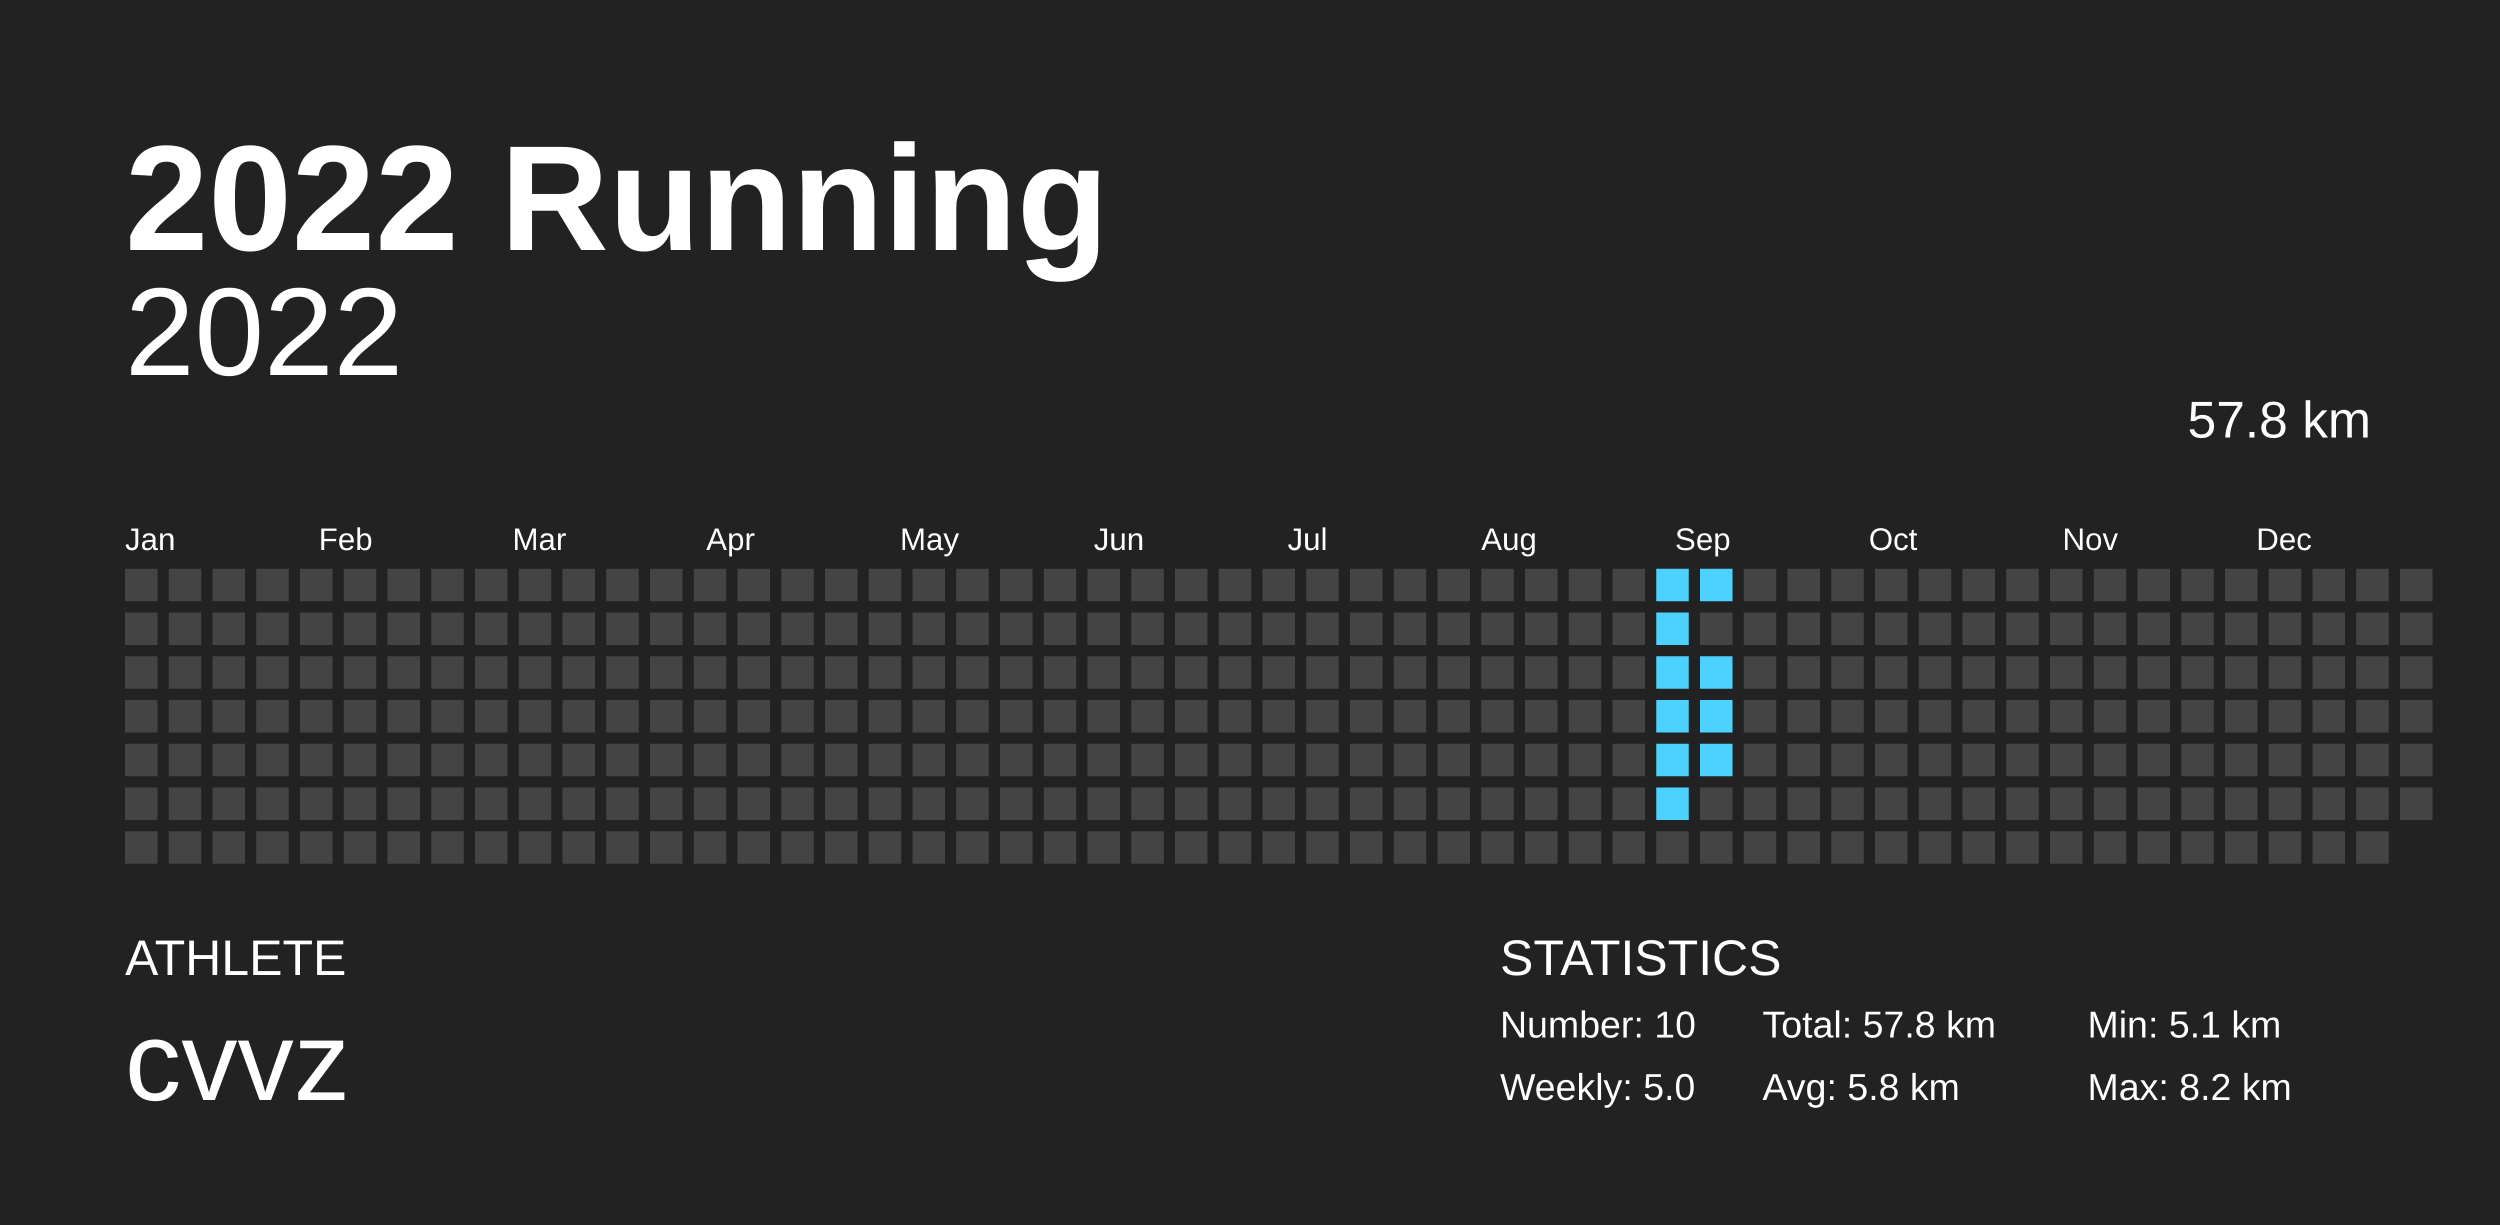
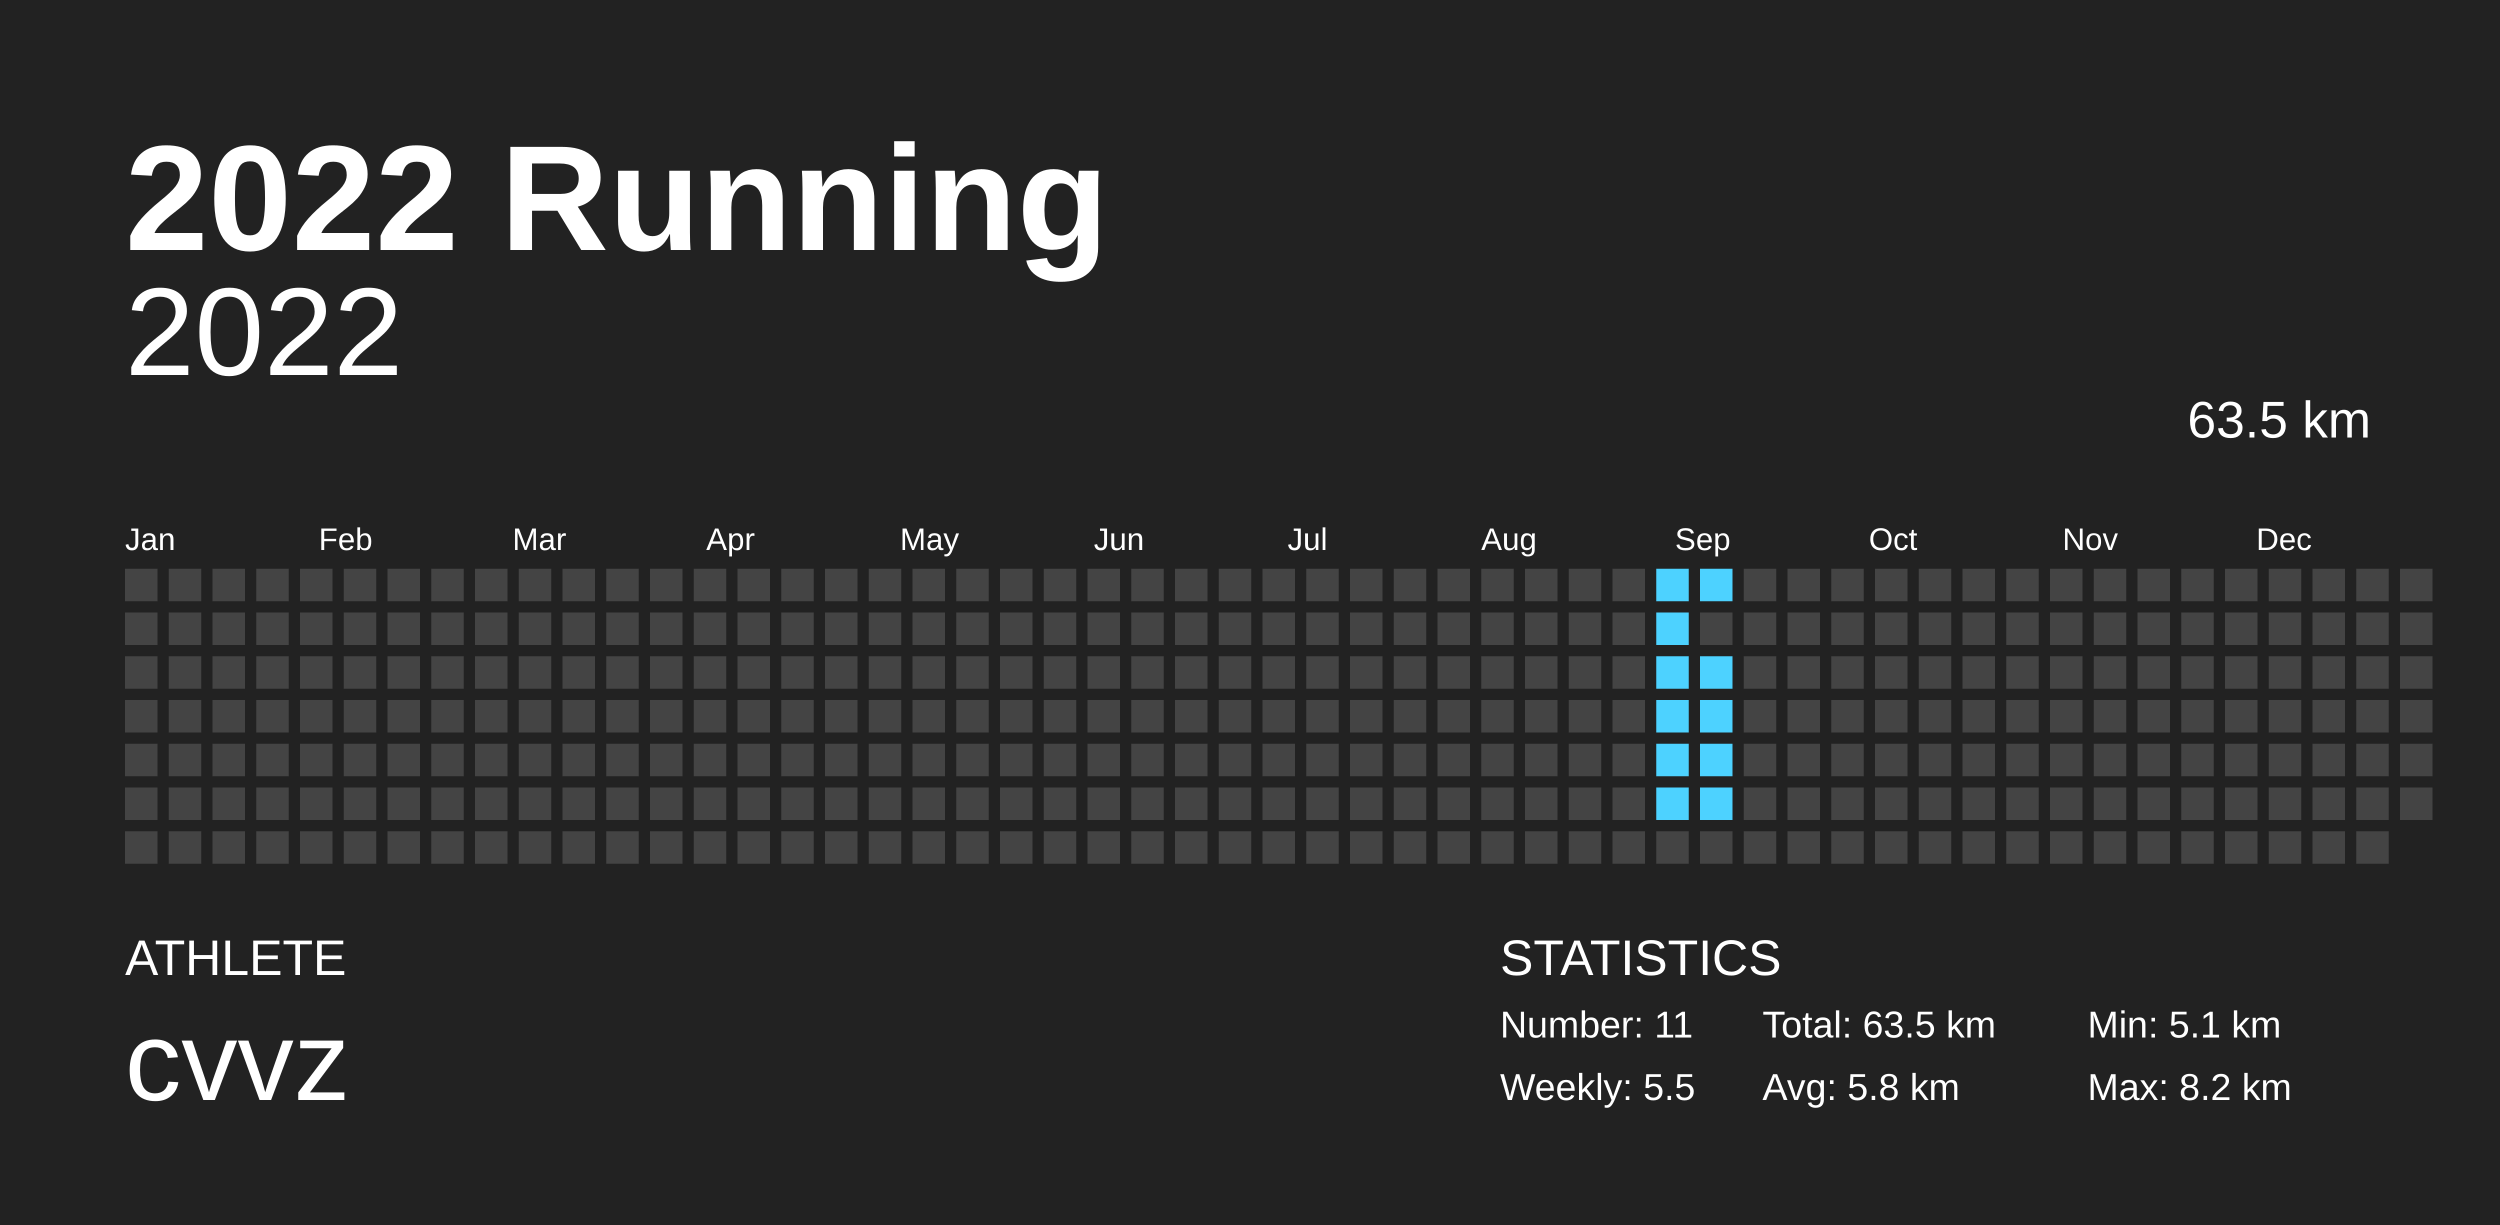
<svg xmlns="http://www.w3.org/2000/svg" baseProfile="full" height="98mm" version="1.1" viewBox="0,0,200,98" width="200mm">
  <defs />
  <rect fill="#222222" height="98" width="200" x="0" y="0" />
  <text fill="#FFFFFF" style="font-size:12px; font-family:Arial; font-weight:bold;" x="10" y="20">2022 Running</text>
  <text fill="#FFFFFF" style="font-size:4px; font-family:Arial" x="10" y="78">ATHLETE</text>
  <text fill="#FFFFFF" style="font-size:9px; font-family:Arial" x="10" y="88">cvvz</text>
  <text fill="#FFFFFF" style="font-size:4px; font-family:Arial" x="120" y="78">STATISTICS</text>
-   <text fill="#FFFFFF" style="font-size:3px; font-family:Arial" x="120" y="83">Number: 10</text>
-   <text fill="#FFFFFF" style="font-size:3px; font-family:Arial" x="120" y="88">Weekly: 5.0</text>
-   <text fill="#FFFFFF" style="font-size:3px; font-family:Arial" x="141" y="83">Total: 57.8 km</text>
+   <text fill="#FFFFFF" style="font-size:3px; font-family:Arial" x="120" y="83">Number: 11</text>
+   <text fill="#FFFFFF" style="font-size:3px; font-family:Arial" x="120" y="88">Weekly: 5.5</text>
+   <text fill="#FFFFFF" style="font-size:3px; font-family:Arial" x="141" y="83">Total: 63.5 km</text>
  <text fill="#FFFFFF" style="font-size:3px; font-family:Arial" x="141" y="88">Avg: 5.8 km</text>
  <text fill="#FFFFFF" style="font-size:3px; font-family:Arial" x="167" y="83">Min: 5.1 km</text>
  <text fill="#FFFFFF" style="font-size:3px; font-family:Arial" x="167" y="88">Max: 8.2 km</text>
  <text alignment-baseline="hanging" fill="#FFFFFF" style="font-size:10.0px; font-family:Arial;" x="10" y="30">2022</text>
-   <text alignment-baseline="hanging" fill="#FFFFFF" style="font-size:4.125px; font-family:Arial;" x="175" y="35">57.8 km</text>
+   <text alignment-baseline="hanging" fill="#FFFFFF" style="font-size:4.125px; font-family:Arial;" x="175" y="35">63.5 km</text>
  <text fill="#FFFFFF" style="font-size:2.5px; font-family:Arial" x="10.0" y="44">Jan</text>
  <text fill="#FFFFFF" style="font-size:2.5px; font-family:Arial" x="25.5" y="44">Feb</text>
  <text fill="#FFFFFF" style="font-size:2.5px; font-family:Arial" x="41.0" y="44">Mar</text>
  <text fill="#FFFFFF" style="font-size:2.5px; font-family:Arial" x="56.5" y="44">Apr</text>
  <text fill="#FFFFFF" style="font-size:2.5px; font-family:Arial" x="72.0" y="44">May</text>
  <text fill="#FFFFFF" style="font-size:2.5px; font-family:Arial" x="87.5" y="44">Jun</text>
  <text fill="#FFFFFF" style="font-size:2.5px; font-family:Arial" x="103.0" y="44">Jul</text>
  <text fill="#FFFFFF" style="font-size:2.5px; font-family:Arial" x="118.5" y="44">Aug</text>
  <text fill="#FFFFFF" style="font-size:2.5px; font-family:Arial" x="134.0" y="44">Sep</text>
  <text fill="#FFFFFF" style="font-size:2.5px; font-family:Arial" x="149.5" y="44">Oct</text>
  <text fill="#FFFFFF" style="font-size:2.5px; font-family:Arial" x="165.0" y="44">Nov</text>
  <text fill="#FFFFFF" style="font-size:2.5px; font-family:Arial" x="180.5" y="44">Dec</text>
  <rect fill="#444444" height="2.6" width="2.6" x="10.0" y="45.5" />
  <rect fill="#444444" height="2.6" width="2.6" x="10.0" y="49.0" />
  <rect fill="#444444" height="2.6" width="2.6" x="10.0" y="52.5" />
  <rect fill="#444444" height="2.6" width="2.6" x="10.0" y="56.0" />
  <rect fill="#444444" height="2.6" width="2.6" x="10.0" y="59.5" />
  <rect fill="#444444" height="2.6" width="2.6" x="10.0" y="63.0" />
  <rect fill="#444444" height="2.6" width="2.6" x="10.0" y="66.5" />
  <rect fill="#444444" height="2.6" width="2.6" x="13.5" y="45.5" />
  <rect fill="#444444" height="2.6" width="2.6" x="13.5" y="49.0" />
  <rect fill="#444444" height="2.6" width="2.6" x="13.5" y="52.5" />
  <rect fill="#444444" height="2.6" width="2.6" x="13.5" y="56.0" />
  <rect fill="#444444" height="2.6" width="2.6" x="13.5" y="59.5" />
  <rect fill="#444444" height="2.6" width="2.6" x="13.5" y="63.0" />
  <rect fill="#444444" height="2.6" width="2.6" x="13.5" y="66.5" />
  <rect fill="#444444" height="2.6" width="2.6" x="17.0" y="45.5" />
  <rect fill="#444444" height="2.6" width="2.6" x="17.0" y="49.0" />
  <rect fill="#444444" height="2.6" width="2.6" x="17.0" y="52.5" />
  <rect fill="#444444" height="2.6" width="2.6" x="17.0" y="56.0" />
  <rect fill="#444444" height="2.6" width="2.6" x="17.0" y="59.5" />
  <rect fill="#444444" height="2.6" width="2.6" x="17.0" y="63.0" />
  <rect fill="#444444" height="2.6" width="2.6" x="17.0" y="66.5" />
  <rect fill="#444444" height="2.6" width="2.6" x="20.5" y="45.5" />
  <rect fill="#444444" height="2.6" width="2.6" x="20.5" y="49.0" />
  <rect fill="#444444" height="2.6" width="2.6" x="20.5" y="52.5" />
  <rect fill="#444444" height="2.6" width="2.6" x="20.5" y="56.0" />
  <rect fill="#444444" height="2.6" width="2.6" x="20.5" y="59.5" />
  <rect fill="#444444" height="2.6" width="2.6" x="20.5" y="63.0" />
  <rect fill="#444444" height="2.6" width="2.6" x="20.5" y="66.5" />
  <rect fill="#444444" height="2.6" width="2.6" x="24.0" y="45.5" />
  <rect fill="#444444" height="2.6" width="2.6" x="24.0" y="49.0" />
  <rect fill="#444444" height="2.6" width="2.6" x="24.0" y="52.5" />
  <rect fill="#444444" height="2.6" width="2.6" x="24.0" y="56.0" />
  <rect fill="#444444" height="2.6" width="2.6" x="24.0" y="59.5" />
  <rect fill="#444444" height="2.6" width="2.6" x="24.0" y="63.0" />
  <rect fill="#444444" height="2.6" width="2.6" x="24.0" y="66.5" />
  <rect fill="#444444" height="2.6" width="2.6" x="27.5" y="45.5" />
  <rect fill="#444444" height="2.6" width="2.6" x="27.5" y="49.0" />
  <rect fill="#444444" height="2.6" width="2.6" x="27.5" y="52.5" />
  <rect fill="#444444" height="2.6" width="2.6" x="27.5" y="56.0" />
  <rect fill="#444444" height="2.6" width="2.6" x="27.5" y="59.5" />
  <rect fill="#444444" height="2.6" width="2.6" x="27.5" y="63.0" />
  <rect fill="#444444" height="2.6" width="2.6" x="27.5" y="66.5" />
  <rect fill="#444444" height="2.6" width="2.6" x="31.0" y="45.5" />
  <rect fill="#444444" height="2.6" width="2.6" x="31.0" y="49.0" />
  <rect fill="#444444" height="2.6" width="2.6" x="31.0" y="52.5" />
  <rect fill="#444444" height="2.6" width="2.6" x="31.0" y="56.0" />
  <rect fill="#444444" height="2.6" width="2.6" x="31.0" y="59.5" />
  <rect fill="#444444" height="2.6" width="2.6" x="31.0" y="63.0" />
  <rect fill="#444444" height="2.6" width="2.6" x="31.0" y="66.5" />
  <rect fill="#444444" height="2.6" width="2.6" x="34.5" y="45.5" />
  <rect fill="#444444" height="2.6" width="2.6" x="34.5" y="49.0" />
  <rect fill="#444444" height="2.6" width="2.6" x="34.5" y="52.5" />
  <rect fill="#444444" height="2.6" width="2.6" x="34.5" y="56.0" />
  <rect fill="#444444" height="2.6" width="2.6" x="34.5" y="59.5" />
  <rect fill="#444444" height="2.6" width="2.6" x="34.5" y="63.0" />
  <rect fill="#444444" height="2.6" width="2.6" x="34.5" y="66.5" />
  <rect fill="#444444" height="2.6" width="2.6" x="38.0" y="45.5" />
  <rect fill="#444444" height="2.6" width="2.6" x="38.0" y="49.0" />
  <rect fill="#444444" height="2.6" width="2.6" x="38.0" y="52.5" />
  <rect fill="#444444" height="2.6" width="2.6" x="38.0" y="56.0" />
  <rect fill="#444444" height="2.6" width="2.6" x="38.0" y="59.5" />
  <rect fill="#444444" height="2.6" width="2.6" x="38.0" y="63.0" />
  <rect fill="#444444" height="2.6" width="2.6" x="38.0" y="66.5" />
  <rect fill="#444444" height="2.6" width="2.6" x="41.5" y="45.5" />
  <rect fill="#444444" height="2.6" width="2.6" x="41.5" y="49.0" />
  <rect fill="#444444" height="2.6" width="2.6" x="41.5" y="52.5" />
  <rect fill="#444444" height="2.6" width="2.6" x="41.5" y="56.0" />
  <rect fill="#444444" height="2.6" width="2.6" x="41.5" y="59.5" />
  <rect fill="#444444" height="2.6" width="2.6" x="41.5" y="63.0" />
  <rect fill="#444444" height="2.6" width="2.6" x="41.5" y="66.5" />
  <rect fill="#444444" height="2.6" width="2.6" x="45.0" y="45.5" />
  <rect fill="#444444" height="2.6" width="2.6" x="45.0" y="49.0" />
  <rect fill="#444444" height="2.6" width="2.6" x="45.0" y="52.5" />
  <rect fill="#444444" height="2.6" width="2.6" x="45.0" y="56.0" />
  <rect fill="#444444" height="2.6" width="2.6" x="45.0" y="59.5" />
  <rect fill="#444444" height="2.6" width="2.6" x="45.0" y="63.0" />
  <rect fill="#444444" height="2.6" width="2.6" x="45.0" y="66.5" />
  <rect fill="#444444" height="2.6" width="2.6" x="48.5" y="45.5" />
  <rect fill="#444444" height="2.6" width="2.6" x="48.5" y="49.0" />
  <rect fill="#444444" height="2.6" width="2.6" x="48.5" y="52.5" />
  <rect fill="#444444" height="2.6" width="2.6" x="48.5" y="56.0" />
  <rect fill="#444444" height="2.6" width="2.6" x="48.5" y="59.5" />
  <rect fill="#444444" height="2.6" width="2.6" x="48.5" y="63.0" />
  <rect fill="#444444" height="2.6" width="2.6" x="48.5" y="66.5" />
  <rect fill="#444444" height="2.6" width="2.6" x="52.0" y="45.5" />
  <rect fill="#444444" height="2.6" width="2.6" x="52.0" y="49.0" />
  <rect fill="#444444" height="2.6" width="2.6" x="52.0" y="52.5" />
  <rect fill="#444444" height="2.6" width="2.6" x="52.0" y="56.0" />
  <rect fill="#444444" height="2.6" width="2.6" x="52.0" y="59.5" />
  <rect fill="#444444" height="2.6" width="2.6" x="52.0" y="63.0" />
  <rect fill="#444444" height="2.6" width="2.6" x="52.0" y="66.5" />
  <rect fill="#444444" height="2.6" width="2.6" x="55.5" y="45.5" />
  <rect fill="#444444" height="2.6" width="2.6" x="55.5" y="49.0" />
  <rect fill="#444444" height="2.6" width="2.6" x="55.5" y="52.5" />
  <rect fill="#444444" height="2.6" width="2.6" x="55.5" y="56.0" />
  <rect fill="#444444" height="2.6" width="2.6" x="55.5" y="59.5" />
  <rect fill="#444444" height="2.6" width="2.6" x="55.5" y="63.0" />
  <rect fill="#444444" height="2.6" width="2.6" x="55.5" y="66.5" />
  <rect fill="#444444" height="2.6" width="2.6" x="59.0" y="45.5" />
  <rect fill="#444444" height="2.6" width="2.6" x="59.0" y="49.0" />
  <rect fill="#444444" height="2.6" width="2.6" x="59.0" y="52.5" />
  <rect fill="#444444" height="2.6" width="2.6" x="59.0" y="56.0" />
  <rect fill="#444444" height="2.6" width="2.6" x="59.0" y="59.5" />
  <rect fill="#444444" height="2.6" width="2.6" x="59.0" y="63.0" />
  <rect fill="#444444" height="2.6" width="2.6" x="59.0" y="66.5" />
  <rect fill="#444444" height="2.6" width="2.6" x="62.5" y="45.5" />
  <rect fill="#444444" height="2.6" width="2.6" x="62.5" y="49.0" />
  <rect fill="#444444" height="2.6" width="2.6" x="62.5" y="52.5" />
  <rect fill="#444444" height="2.6" width="2.6" x="62.5" y="56.0" />
  <rect fill="#444444" height="2.6" width="2.6" x="62.5" y="59.5" />
  <rect fill="#444444" height="2.6" width="2.6" x="62.5" y="63.0" />
  <rect fill="#444444" height="2.6" width="2.6" x="62.5" y="66.5" />
  <rect fill="#444444" height="2.6" width="2.6" x="66.0" y="45.5" />
  <rect fill="#444444" height="2.6" width="2.6" x="66.0" y="49.0" />
  <rect fill="#444444" height="2.6" width="2.6" x="66.0" y="52.5" />
  <rect fill="#444444" height="2.6" width="2.6" x="66.0" y="56.0" />
  <rect fill="#444444" height="2.6" width="2.6" x="66.0" y="59.5" />
  <rect fill="#444444" height="2.6" width="2.6" x="66.0" y="63.0" />
  <rect fill="#444444" height="2.6" width="2.6" x="66.0" y="66.5" />
  <rect fill="#444444" height="2.6" width="2.6" x="69.5" y="45.5" />
  <rect fill="#444444" height="2.6" width="2.6" x="69.5" y="49.0" />
  <rect fill="#444444" height="2.6" width="2.6" x="69.5" y="52.5" />
  <rect fill="#444444" height="2.6" width="2.6" x="69.5" y="56.0" />
  <rect fill="#444444" height="2.6" width="2.6" x="69.5" y="59.5" />
  <rect fill="#444444" height="2.6" width="2.6" x="69.5" y="63.0" />
  <rect fill="#444444" height="2.6" width="2.6" x="69.5" y="66.5" />
  <rect fill="#444444" height="2.6" width="2.6" x="73.0" y="45.5" />
  <rect fill="#444444" height="2.6" width="2.6" x="73.0" y="49.0" />
  <rect fill="#444444" height="2.6" width="2.6" x="73.0" y="52.5" />
  <rect fill="#444444" height="2.6" width="2.6" x="73.0" y="56.0" />
  <rect fill="#444444" height="2.6" width="2.6" x="73.0" y="59.5" />
  <rect fill="#444444" height="2.6" width="2.6" x="73.0" y="63.0" />
  <rect fill="#444444" height="2.6" width="2.6" x="73.0" y="66.5" />
  <rect fill="#444444" height="2.6" width="2.6" x="76.5" y="45.5" />
  <rect fill="#444444" height="2.6" width="2.6" x="76.5" y="49.0" />
  <rect fill="#444444" height="2.6" width="2.6" x="76.5" y="52.5" />
  <rect fill="#444444" height="2.6" width="2.6" x="76.5" y="56.0" />
  <rect fill="#444444" height="2.6" width="2.6" x="76.5" y="59.5" />
  <rect fill="#444444" height="2.6" width="2.6" x="76.5" y="63.0" />
  <rect fill="#444444" height="2.6" width="2.6" x="76.5" y="66.5" />
  <rect fill="#444444" height="2.6" width="2.6" x="80.0" y="45.5" />
  <rect fill="#444444" height="2.6" width="2.6" x="80.0" y="49.0" />
  <rect fill="#444444" height="2.6" width="2.6" x="80.0" y="52.5" />
  <rect fill="#444444" height="2.6" width="2.6" x="80.0" y="56.0" />
  <rect fill="#444444" height="2.6" width="2.6" x="80.0" y="59.5" />
  <rect fill="#444444" height="2.6" width="2.6" x="80.0" y="63.0" />
  <rect fill="#444444" height="2.6" width="2.6" x="80.0" y="66.5" />
  <rect fill="#444444" height="2.6" width="2.6" x="83.5" y="45.5" />
  <rect fill="#444444" height="2.6" width="2.6" x="83.5" y="49.0" />
  <rect fill="#444444" height="2.6" width="2.6" x="83.5" y="52.5" />
  <rect fill="#444444" height="2.6" width="2.6" x="83.5" y="56.0" />
  <rect fill="#444444" height="2.6" width="2.6" x="83.5" y="59.5" />
  <rect fill="#444444" height="2.6" width="2.6" x="83.5" y="63.0" />
  <rect fill="#444444" height="2.6" width="2.6" x="83.5" y="66.5" />
  <rect fill="#444444" height="2.6" width="2.6" x="87.0" y="45.5" />
  <rect fill="#444444" height="2.6" width="2.6" x="87.0" y="49.0" />
  <rect fill="#444444" height="2.6" width="2.6" x="87.0" y="52.5" />
  <rect fill="#444444" height="2.6" width="2.6" x="87.0" y="56.0" />
  <rect fill="#444444" height="2.6" width="2.6" x="87.0" y="59.5" />
  <rect fill="#444444" height="2.6" width="2.6" x="87.0" y="63.0" />
  <rect fill="#444444" height="2.6" width="2.6" x="87.0" y="66.5" />
  <rect fill="#444444" height="2.6" width="2.6" x="90.5" y="45.5" />
  <rect fill="#444444" height="2.6" width="2.6" x="90.5" y="49.0" />
  <rect fill="#444444" height="2.6" width="2.6" x="90.5" y="52.5" />
  <rect fill="#444444" height="2.6" width="2.6" x="90.5" y="56.0" />
  <rect fill="#444444" height="2.6" width="2.6" x="90.5" y="59.5" />
  <rect fill="#444444" height="2.6" width="2.6" x="90.5" y="63.0" />
  <rect fill="#444444" height="2.6" width="2.6" x="90.5" y="66.5" />
  <rect fill="#444444" height="2.6" width="2.6" x="94.0" y="45.5" />
  <rect fill="#444444" height="2.6" width="2.6" x="94.0" y="49.0" />
  <rect fill="#444444" height="2.6" width="2.6" x="94.0" y="52.5" />
  <rect fill="#444444" height="2.6" width="2.6" x="94.0" y="56.0" />
  <rect fill="#444444" height="2.6" width="2.6" x="94.0" y="59.5" />
  <rect fill="#444444" height="2.6" width="2.6" x="94.0" y="63.0" />
  <rect fill="#444444" height="2.6" width="2.6" x="94.0" y="66.5" />
  <rect fill="#444444" height="2.6" width="2.6" x="97.5" y="45.5" />
  <rect fill="#444444" height="2.6" width="2.6" x="97.5" y="49.0" />
  <rect fill="#444444" height="2.6" width="2.6" x="97.5" y="52.5" />
  <rect fill="#444444" height="2.6" width="2.6" x="97.5" y="56.0" />
  <rect fill="#444444" height="2.6" width="2.6" x="97.5" y="59.5" />
  <rect fill="#444444" height="2.6" width="2.6" x="97.5" y="63.0" />
  <rect fill="#444444" height="2.6" width="2.6" x="97.5" y="66.5" />
  <rect fill="#444444" height="2.6" width="2.6" x="101.0" y="45.5" />
  <rect fill="#444444" height="2.6" width="2.6" x="101.0" y="49.0" />
  <rect fill="#444444" height="2.6" width="2.6" x="101.0" y="52.5" />
  <rect fill="#444444" height="2.6" width="2.6" x="101.0" y="56.0" />
  <rect fill="#444444" height="2.6" width="2.6" x="101.0" y="59.5" />
  <rect fill="#444444" height="2.6" width="2.6" x="101.0" y="63.0" />
  <rect fill="#444444" height="2.6" width="2.6" x="101.0" y="66.5" />
  <rect fill="#444444" height="2.6" width="2.6" x="104.5" y="45.5" />
  <rect fill="#444444" height="2.6" width="2.6" x="104.5" y="49.0" />
  <rect fill="#444444" height="2.6" width="2.6" x="104.5" y="52.5" />
  <rect fill="#444444" height="2.6" width="2.6" x="104.5" y="56.0" />
  <rect fill="#444444" height="2.6" width="2.6" x="104.5" y="59.5" />
  <rect fill="#444444" height="2.6" width="2.6" x="104.5" y="63.0" />
  <rect fill="#444444" height="2.6" width="2.6" x="104.5" y="66.5" />
  <rect fill="#444444" height="2.6" width="2.6" x="108.0" y="45.5" />
  <rect fill="#444444" height="2.6" width="2.6" x="108.0" y="49.0" />
  <rect fill="#444444" height="2.6" width="2.6" x="108.0" y="52.5" />
  <rect fill="#444444" height="2.6" width="2.6" x="108.0" y="56.0" />
  <rect fill="#444444" height="2.6" width="2.6" x="108.0" y="59.5" />
  <rect fill="#444444" height="2.6" width="2.6" x="108.0" y="63.0" />
  <rect fill="#444444" height="2.6" width="2.6" x="108.0" y="66.5" />
  <rect fill="#444444" height="2.6" width="2.6" x="111.5" y="45.5" />
  <rect fill="#444444" height="2.6" width="2.6" x="111.5" y="49.0" />
  <rect fill="#444444" height="2.6" width="2.6" x="111.5" y="52.5" />
  <rect fill="#444444" height="2.6" width="2.6" x="111.5" y="56.0" />
  <rect fill="#444444" height="2.6" width="2.6" x="111.5" y="59.5" />
  <rect fill="#444444" height="2.6" width="2.6" x="111.5" y="63.0" />
  <rect fill="#444444" height="2.6" width="2.6" x="111.5" y="66.5" />
  <rect fill="#444444" height="2.6" width="2.6" x="115.0" y="45.5" />
  <rect fill="#444444" height="2.6" width="2.6" x="115.0" y="49.0" />
  <rect fill="#444444" height="2.6" width="2.6" x="115.0" y="52.5" />
  <rect fill="#444444" height="2.6" width="2.6" x="115.0" y="56.0" />
  <rect fill="#444444" height="2.6" width="2.6" x="115.0" y="59.5" />
  <rect fill="#444444" height="2.6" width="2.6" x="115.0" y="63.0" />
  <rect fill="#444444" height="2.6" width="2.6" x="115.0" y="66.5" />
  <rect fill="#444444" height="2.6" width="2.6" x="118.5" y="45.5" />
  <rect fill="#444444" height="2.6" width="2.6" x="118.5" y="49.0" />
  <rect fill="#444444" height="2.6" width="2.6" x="118.5" y="52.5" />
  <rect fill="#444444" height="2.6" width="2.6" x="118.5" y="56.0" />
  <rect fill="#444444" height="2.6" width="2.6" x="118.5" y="59.5" />
  <rect fill="#444444" height="2.6" width="2.6" x="118.5" y="63.0" />
  <rect fill="#444444" height="2.6" width="2.6" x="118.5" y="66.5" />
  <rect fill="#444444" height="2.6" width="2.6" x="122.0" y="45.5" />
  <rect fill="#444444" height="2.6" width="2.6" x="122.0" y="49.0" />
  <rect fill="#444444" height="2.6" width="2.6" x="122.0" y="52.5" />
  <rect fill="#444444" height="2.6" width="2.6" x="122.0" y="56.0" />
  <rect fill="#444444" height="2.6" width="2.6" x="122.0" y="59.5" />
  <rect fill="#444444" height="2.6" width="2.6" x="122.0" y="63.0" />
  <rect fill="#444444" height="2.6" width="2.6" x="122.0" y="66.5" />
  <rect fill="#444444" height="2.6" width="2.6" x="125.5" y="45.5" />
  <rect fill="#444444" height="2.6" width="2.6" x="125.5" y="49.0" />
  <rect fill="#444444" height="2.6" width="2.6" x="125.5" y="52.5" />
  <rect fill="#444444" height="2.6" width="2.6" x="125.5" y="56.0" />
  <rect fill="#444444" height="2.6" width="2.6" x="125.5" y="59.5" />
  <rect fill="#444444" height="2.6" width="2.6" x="125.5" y="63.0" />
  <rect fill="#444444" height="2.6" width="2.6" x="125.5" y="66.5" />
  <rect fill="#444444" height="2.6" width="2.6" x="129.0" y="45.5" />
  <rect fill="#444444" height="2.6" width="2.6" x="129.0" y="49.0" />
  <rect fill="#444444" height="2.6" width="2.6" x="129.0" y="52.5" />
  <rect fill="#444444" height="2.6" width="2.6" x="129.0" y="56.0" />
  <rect fill="#444444" height="2.6" width="2.6" x="129.0" y="59.5" />
  <rect fill="#444444" height="2.6" width="2.6" x="129.0" y="63.0" />
  <rect fill="#444444" height="2.6" width="2.6" x="129.0" y="66.5" />
  <rect fill="#4dd2ff" height="2.6" width="2.6" x="132.5" y="45.5" />
  <rect fill="#4dd2ff" height="2.6" width="2.6" x="132.5" y="49.0" />
  <rect fill="#4dd2ff" height="2.6" width="2.6" x="132.5" y="52.5" />
  <rect fill="#4dd2ff" height="2.6" width="2.6" x="132.5" y="56.0" />
  <rect fill="#4dd2ff" height="2.6" width="2.6" x="132.5" y="59.5" />
  <rect fill="#4dd2ff" height="2.6" width="2.6" x="132.5" y="63.0" />
  <rect fill="#444444" height="2.6" width="2.6" x="132.5" y="66.5" />
  <rect fill="#4dd2ff" height="2.6" width="2.6" x="136.0" y="45.5" />
  <rect fill="#444444" height="2.6" width="2.6" x="136.0" y="49.0" />
  <rect fill="#4dd2ff" height="2.6" width="2.6" x="136.0" y="52.5" />
  <rect fill="#4dd2ff" height="2.6" width="2.6" x="136.0" y="56.0" />
  <rect fill="#4dd2ff" height="2.6" width="2.6" x="136.0" y="59.5" />
-   <rect fill="#444444" height="2.6" width="2.6" x="136.0" y="63.0" />
+   <rect fill="#4dd2ff" height="2.6" width="2.6" x="136.0" y="63.0" />
  <rect fill="#444444" height="2.6" width="2.6" x="136.0" y="66.5" />
  <rect fill="#444444" height="2.6" width="2.6" x="139.5" y="45.5" />
  <rect fill="#444444" height="2.6" width="2.6" x="139.5" y="49.0" />
  <rect fill="#444444" height="2.6" width="2.6" x="139.5" y="52.5" />
  <rect fill="#444444" height="2.6" width="2.6" x="139.5" y="56.0" />
  <rect fill="#444444" height="2.6" width="2.6" x="139.5" y="59.5" />
  <rect fill="#444444" height="2.6" width="2.6" x="139.5" y="63.0" />
  <rect fill="#444444" height="2.6" width="2.6" x="139.5" y="66.5" />
  <rect fill="#444444" height="2.6" width="2.6" x="143.0" y="45.5" />
  <rect fill="#444444" height="2.6" width="2.6" x="143.0" y="49.0" />
  <rect fill="#444444" height="2.6" width="2.6" x="143.0" y="52.5" />
  <rect fill="#444444" height="2.6" width="2.6" x="143.0" y="56.0" />
  <rect fill="#444444" height="2.6" width="2.6" x="143.0" y="59.5" />
  <rect fill="#444444" height="2.6" width="2.6" x="143.0" y="63.0" />
  <rect fill="#444444" height="2.6" width="2.6" x="143.0" y="66.5" />
  <rect fill="#444444" height="2.6" width="2.6" x="146.5" y="45.5" />
  <rect fill="#444444" height="2.6" width="2.6" x="146.5" y="49.0" />
  <rect fill="#444444" height="2.6" width="2.6" x="146.5" y="52.5" />
  <rect fill="#444444" height="2.6" width="2.6" x="146.5" y="56.0" />
  <rect fill="#444444" height="2.6" width="2.6" x="146.5" y="59.5" />
  <rect fill="#444444" height="2.6" width="2.6" x="146.5" y="63.0" />
  <rect fill="#444444" height="2.6" width="2.6" x="146.5" y="66.5" />
  <rect fill="#444444" height="2.6" width="2.6" x="150.0" y="45.5" />
  <rect fill="#444444" height="2.6" width="2.6" x="150.0" y="49.0" />
  <rect fill="#444444" height="2.6" width="2.6" x="150.0" y="52.5" />
  <rect fill="#444444" height="2.6" width="2.6" x="150.0" y="56.0" />
  <rect fill="#444444" height="2.6" width="2.6" x="150.0" y="59.5" />
  <rect fill="#444444" height="2.6" width="2.6" x="150.0" y="63.0" />
  <rect fill="#444444" height="2.6" width="2.6" x="150.0" y="66.5" />
  <rect fill="#444444" height="2.6" width="2.6" x="153.5" y="45.5" />
  <rect fill="#444444" height="2.6" width="2.6" x="153.5" y="49.0" />
  <rect fill="#444444" height="2.6" width="2.6" x="153.5" y="52.5" />
  <rect fill="#444444" height="2.6" width="2.6" x="153.5" y="56.0" />
  <rect fill="#444444" height="2.6" width="2.6" x="153.5" y="59.5" />
  <rect fill="#444444" height="2.6" width="2.6" x="153.5" y="63.0" />
  <rect fill="#444444" height="2.6" width="2.6" x="153.5" y="66.5" />
  <rect fill="#444444" height="2.6" width="2.6" x="157.0" y="45.5" />
  <rect fill="#444444" height="2.6" width="2.6" x="157.0" y="49.0" />
  <rect fill="#444444" height="2.6" width="2.6" x="157.0" y="52.5" />
  <rect fill="#444444" height="2.6" width="2.6" x="157.0" y="56.0" />
  <rect fill="#444444" height="2.6" width="2.6" x="157.0" y="59.5" />
  <rect fill="#444444" height="2.6" width="2.6" x="157.0" y="63.0" />
  <rect fill="#444444" height="2.6" width="2.6" x="157.0" y="66.5" />
  <rect fill="#444444" height="2.6" width="2.6" x="160.5" y="45.5" />
  <rect fill="#444444" height="2.6" width="2.6" x="160.5" y="49.0" />
  <rect fill="#444444" height="2.6" width="2.6" x="160.5" y="52.5" />
  <rect fill="#444444" height="2.6" width="2.6" x="160.5" y="56.0" />
  <rect fill="#444444" height="2.6" width="2.6" x="160.5" y="59.5" />
  <rect fill="#444444" height="2.6" width="2.6" x="160.5" y="63.0" />
  <rect fill="#444444" height="2.6" width="2.6" x="160.5" y="66.5" />
  <rect fill="#444444" height="2.6" width="2.6" x="164.0" y="45.5" />
  <rect fill="#444444" height="2.6" width="2.6" x="164.0" y="49.0" />
  <rect fill="#444444" height="2.6" width="2.6" x="164.0" y="52.5" />
  <rect fill="#444444" height="2.6" width="2.6" x="164.0" y="56.0" />
  <rect fill="#444444" height="2.6" width="2.6" x="164.0" y="59.5" />
  <rect fill="#444444" height="2.6" width="2.6" x="164.0" y="63.0" />
  <rect fill="#444444" height="2.6" width="2.6" x="164.0" y="66.5" />
  <rect fill="#444444" height="2.6" width="2.6" x="167.5" y="45.5" />
  <rect fill="#444444" height="2.6" width="2.6" x="167.5" y="49.0" />
  <rect fill="#444444" height="2.6" width="2.6" x="167.5" y="52.5" />
  <rect fill="#444444" height="2.6" width="2.6" x="167.5" y="56.0" />
  <rect fill="#444444" height="2.6" width="2.6" x="167.5" y="59.5" />
  <rect fill="#444444" height="2.6" width="2.6" x="167.5" y="63.0" />
  <rect fill="#444444" height="2.6" width="2.6" x="167.5" y="66.5" />
  <rect fill="#444444" height="2.6" width="2.6" x="171.0" y="45.5" />
  <rect fill="#444444" height="2.6" width="2.6" x="171.0" y="49.0" />
  <rect fill="#444444" height="2.6" width="2.6" x="171.0" y="52.5" />
  <rect fill="#444444" height="2.6" width="2.6" x="171.0" y="56.0" />
  <rect fill="#444444" height="2.6" width="2.6" x="171.0" y="59.5" />
  <rect fill="#444444" height="2.6" width="2.6" x="171.0" y="63.0" />
  <rect fill="#444444" height="2.6" width="2.6" x="171.0" y="66.5" />
  <rect fill="#444444" height="2.6" width="2.6" x="174.5" y="45.5" />
  <rect fill="#444444" height="2.6" width="2.6" x="174.5" y="49.0" />
  <rect fill="#444444" height="2.6" width="2.6" x="174.5" y="52.5" />
  <rect fill="#444444" height="2.6" width="2.6" x="174.5" y="56.0" />
  <rect fill="#444444" height="2.6" width="2.6" x="174.5" y="59.5" />
  <rect fill="#444444" height="2.6" width="2.6" x="174.5" y="63.0" />
  <rect fill="#444444" height="2.6" width="2.6" x="174.5" y="66.5" />
  <rect fill="#444444" height="2.6" width="2.6" x="178.0" y="45.5" />
  <rect fill="#444444" height="2.6" width="2.6" x="178.0" y="49.0" />
  <rect fill="#444444" height="2.6" width="2.6" x="178.0" y="52.5" />
  <rect fill="#444444" height="2.6" width="2.6" x="178.0" y="56.0" />
  <rect fill="#444444" height="2.6" width="2.6" x="178.0" y="59.5" />
  <rect fill="#444444" height="2.6" width="2.6" x="178.0" y="63.0" />
  <rect fill="#444444" height="2.6" width="2.6" x="178.0" y="66.5" />
  <rect fill="#444444" height="2.6" width="2.6" x="181.5" y="45.5" />
  <rect fill="#444444" height="2.6" width="2.6" x="181.5" y="49.0" />
  <rect fill="#444444" height="2.6" width="2.6" x="181.5" y="52.5" />
  <rect fill="#444444" height="2.6" width="2.6" x="181.5" y="56.0" />
  <rect fill="#444444" height="2.6" width="2.6" x="181.5" y="59.5" />
  <rect fill="#444444" height="2.6" width="2.6" x="181.5" y="63.0" />
  <rect fill="#444444" height="2.6" width="2.6" x="181.5" y="66.5" />
  <rect fill="#444444" height="2.6" width="2.6" x="185.0" y="45.5" />
  <rect fill="#444444" height="2.6" width="2.6" x="185.0" y="49.0" />
  <rect fill="#444444" height="2.6" width="2.6" x="185.0" y="52.5" />
  <rect fill="#444444" height="2.6" width="2.6" x="185.0" y="56.0" />
  <rect fill="#444444" height="2.6" width="2.6" x="185.0" y="59.5" />
  <rect fill="#444444" height="2.6" width="2.6" x="185.0" y="63.0" />
  <rect fill="#444444" height="2.6" width="2.6" x="185.0" y="66.5" />
  <rect fill="#444444" height="2.6" width="2.6" x="188.5" y="45.5" />
  <rect fill="#444444" height="2.6" width="2.6" x="188.5" y="49.0" />
  <rect fill="#444444" height="2.6" width="2.6" x="188.5" y="52.5" />
  <rect fill="#444444" height="2.6" width="2.6" x="188.5" y="56.0" />
  <rect fill="#444444" height="2.6" width="2.6" x="188.5" y="59.5" />
  <rect fill="#444444" height="2.6" width="2.6" x="188.5" y="63.0" />
  <rect fill="#444444" height="2.6" width="2.6" x="188.5" y="66.5" />
  <rect fill="#444444" height="2.6" width="2.6" x="192.0" y="45.5" />
  <rect fill="#444444" height="2.6" width="2.6" x="192.0" y="49.0" />
  <rect fill="#444444" height="2.6" width="2.6" x="192.0" y="52.5" />
  <rect fill="#444444" height="2.6" width="2.6" x="192.0" y="56.0" />
  <rect fill="#444444" height="2.6" width="2.6" x="192.0" y="59.5" />
  <rect fill="#444444" height="2.6" width="2.6" x="192.0" y="63.0" />
</svg>
